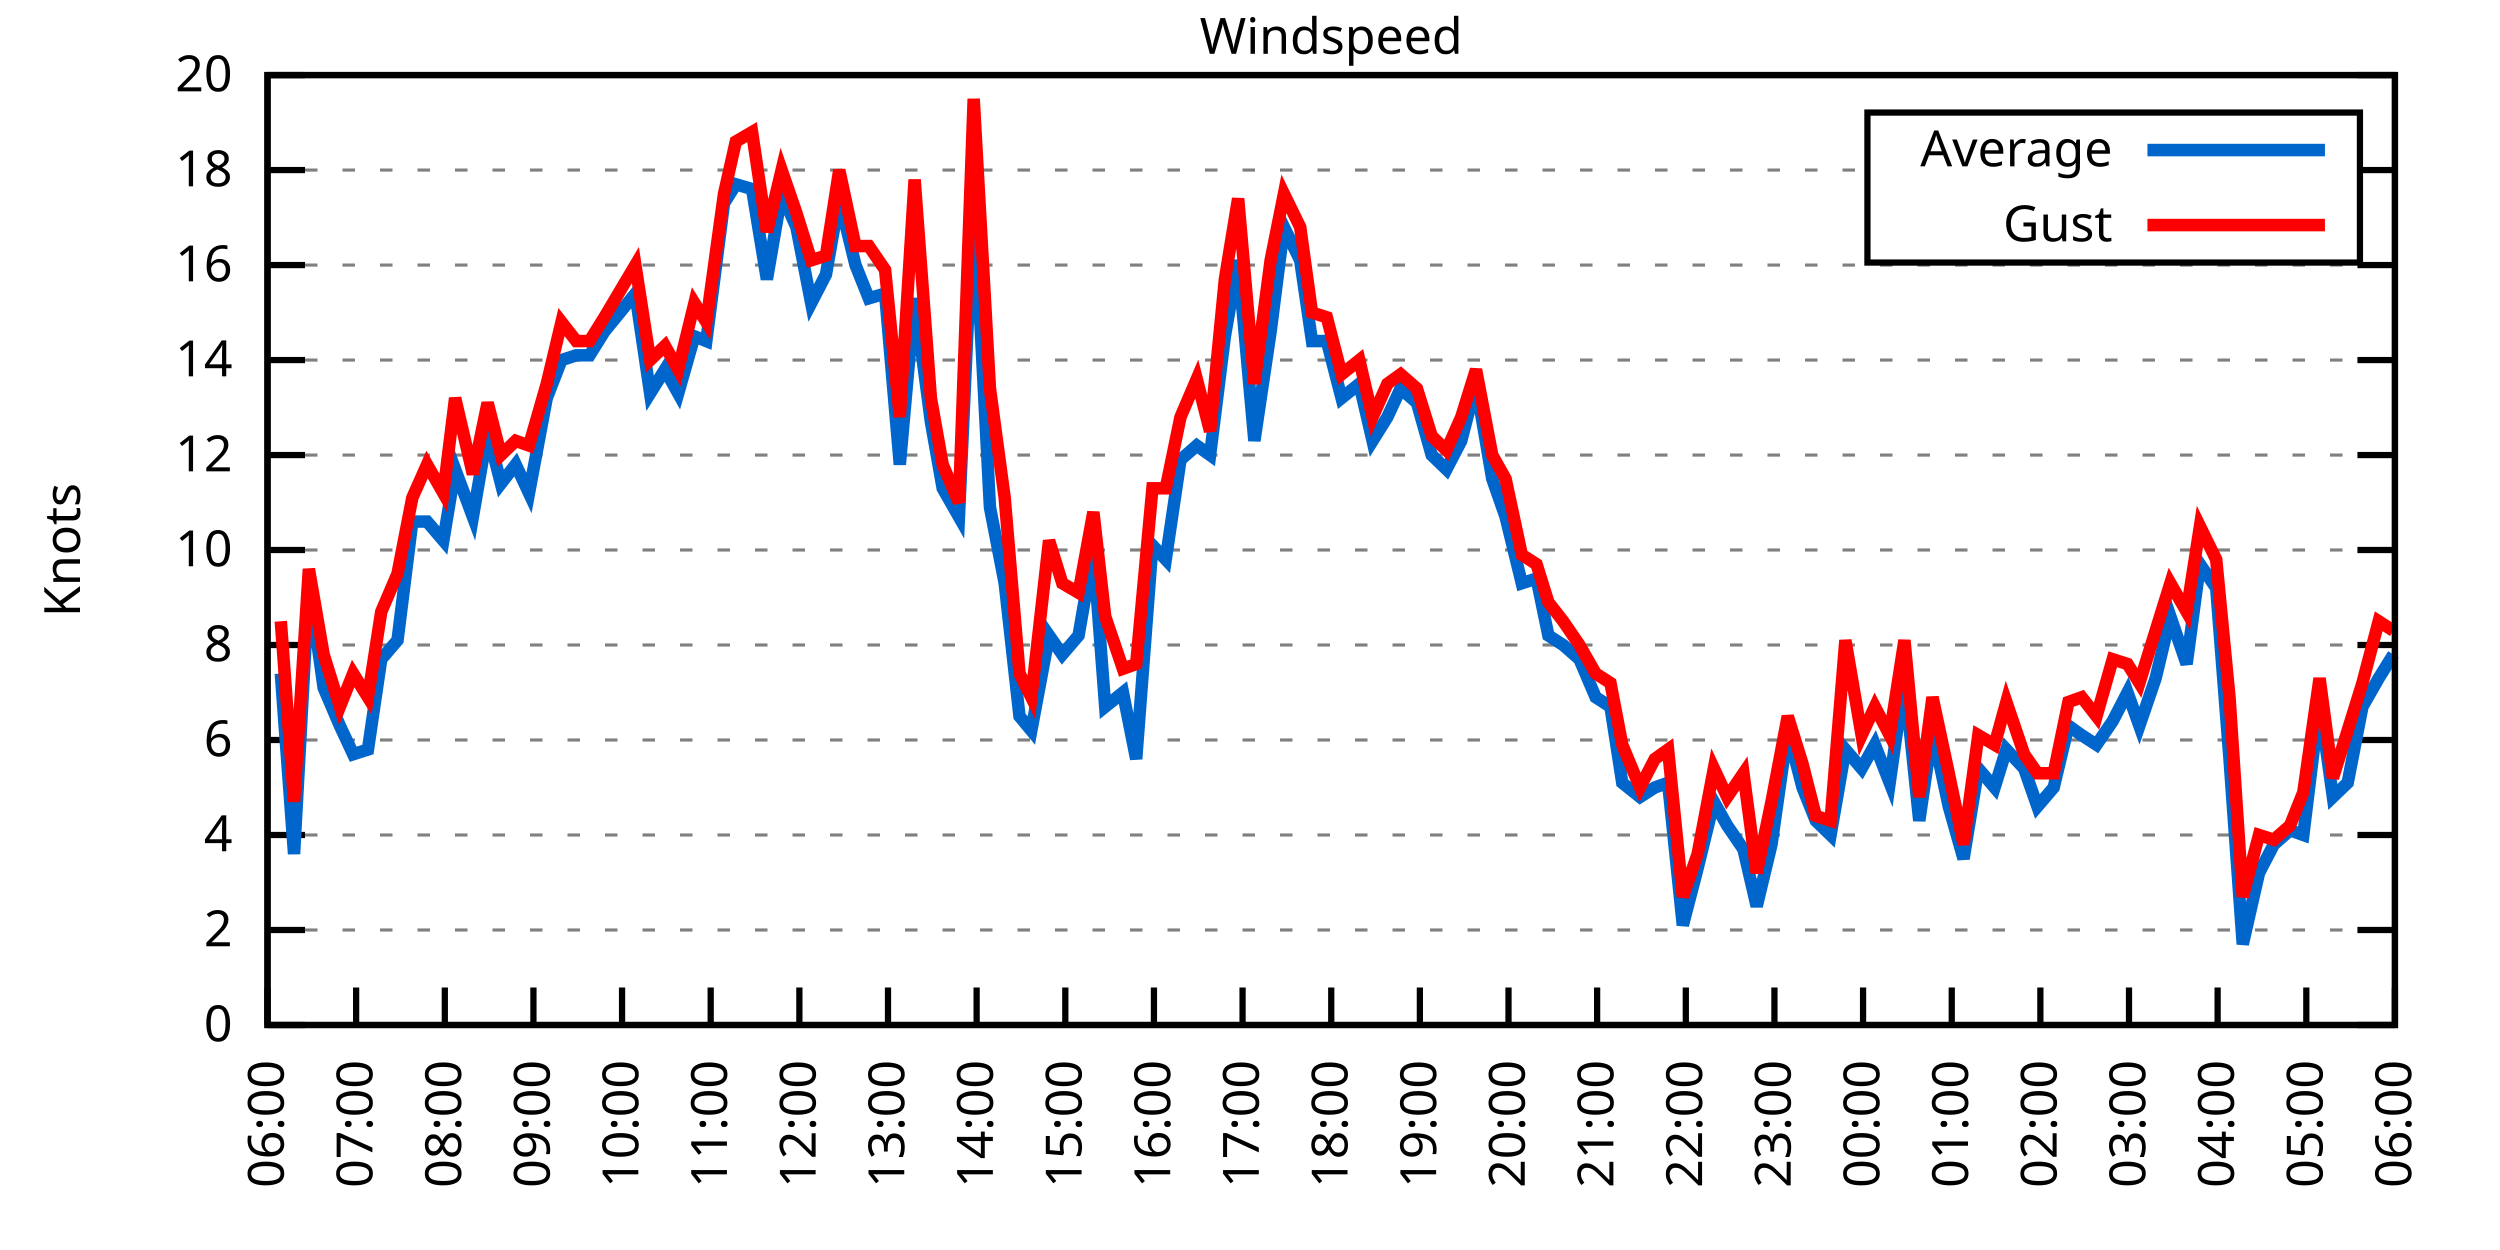
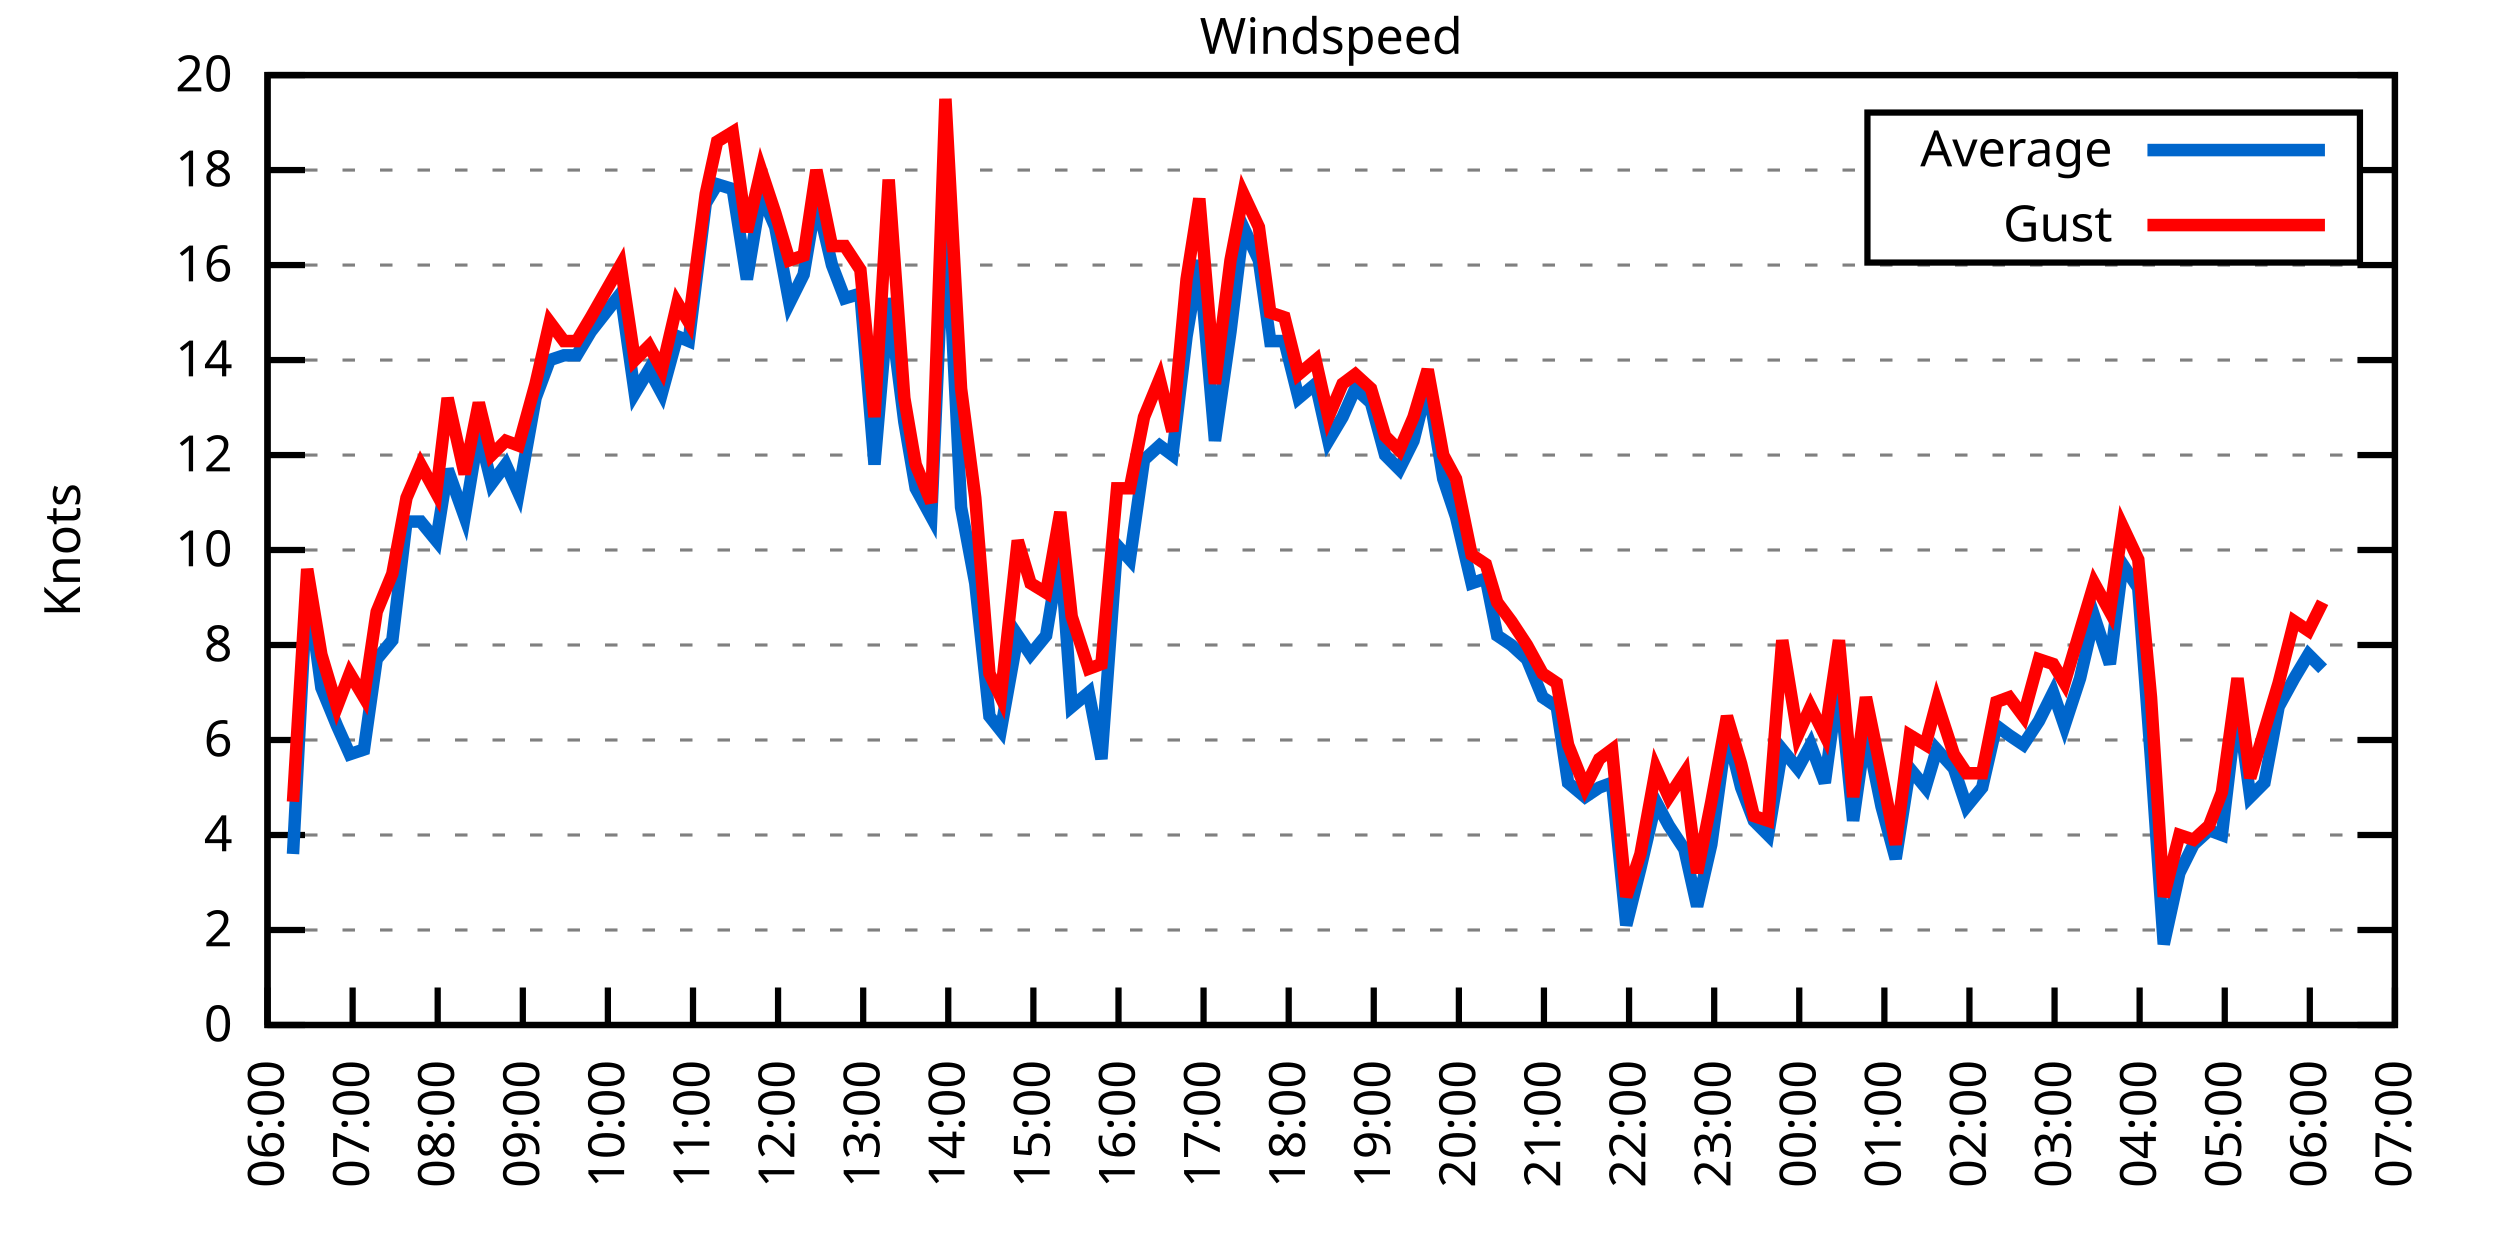
<svg xmlns="http://www.w3.org/2000/svg" xmlns:xlink="http://www.w3.org/1999/xlink" width="400" height="200" viewBox="0 0 400 200">
  <g id="gnuplot_canvas">
    <rect x="0" y="0" width="400" height="200" fill="none" />
    <defs>
      <circle id="gpDot" r="0.5" stroke-width="0.5" stroke="currentColor" />
      <path id="gpPt0" stroke-width="0.333" stroke="currentColor" d="M-1,0 h2 M0,-1 v2" />
      <path id="gpPt1" stroke-width="0.333" stroke="currentColor" d="M-1,-1 L1,1 M1,-1 L-1,1" />
      <path id="gpPt2" stroke-width="0.333" stroke="currentColor" d="M-1,0 L1,0 M0,-1 L0,1 M-1,-1 L1,1 M-1,1 L1,-1" />
      <rect id="gpPt3" stroke-width="0.333" stroke="currentColor" x="-1" y="-1" width="2" height="2" />
      <rect id="gpPt4" stroke-width="0.333" stroke="currentColor" fill="currentColor" x="-1" y="-1" width="2" height="2" />
      <circle id="gpPt5" stroke-width="0.333" stroke="currentColor" cx="0" cy="0" r="1" />
      <use xlink:href="#gpPt5" id="gpPt6" fill="currentColor" stroke="none" />
      <path id="gpPt7" stroke-width="0.333" stroke="currentColor" d="M0,-1.33 L-1.33,0.67 L1.33,0.67 z" />
      <use xlink:href="#gpPt7" id="gpPt8" fill="currentColor" stroke="none" />
      <use xlink:href="#gpPt7" id="gpPt9" stroke="currentColor" transform="rotate(180)" />
      <use xlink:href="#gpPt9" id="gpPt10" fill="currentColor" stroke="none" />
      <use xlink:href="#gpPt3" id="gpPt11" stroke="currentColor" transform="rotate(45)" />
      <use xlink:href="#gpPt11" id="gpPt12" fill="currentColor" stroke="none" />
      <path id="gpPt13" stroke-width="0.333" stroke="currentColor" d="M0,1.330 L1.265,0.411 L0.782,-1.067 L-0.782,-1.076 L-1.265,0.411 z" />
      <use xlink:href="#gpPt13" id="gpPt14" fill="currentColor" stroke="none" />
      <filter id="textbox" filterUnits="objectBoundingBox" x="0" y="0" height="1" width="1">
        <feFlood flood-color="white" flood-opacity="1" result="bgnd" />
        <feComposite in="SourceGraphic" in2="bgnd" operator="atop" />
      </filter>
      <filter id="greybox" filterUnits="objectBoundingBox" x="0" y="0" height="1" width="1">
        <feFlood flood-color="lightgrey" flood-opacity="1" result="grey" />
        <feComposite in="SourceGraphic" in2="grey" operator="atop" />
      </filter>
    </defs>
    <g fill="none" color="white" stroke="currentColor" stroke-width="1.00" stroke-linecap="butt" stroke-linejoin="miter">
</g>
    <g fill="none" color="black" stroke="currentColor" stroke-width="1.00" stroke-linecap="butt" stroke-linejoin="miter">
      <g stroke="none" shape-rendering="crispEdges">
        <polygon fill="rgb(255, 255, 255)" points="42.80,164.00 383.18,164.00 383.18,12.02 42.80,12.02 " />
      </g>
    </g>
    <g fill="none" color="black" stroke="currentColor" stroke-width="1.00" stroke-linecap="butt" stroke-linejoin="miter">
</g>
    <g fill="none" color="black" stroke="black" stroke-width="0.50" stroke-linecap="butt" stroke-linejoin="miter">
</g>
    <g fill="none" color="gray" stroke="currentColor" stroke-width="0.50" stroke-linecap="butt" stroke-linejoin="miter">
      <path stroke="gray" stroke-dasharray="2,4" class="gridline" d="M42.80,164.00 L383.19,164.00  " />
    </g>
    <g fill="none" color="gray" stroke="gray" stroke-width="1.00" stroke-linecap="butt" stroke-linejoin="miter">
</g>
    <g fill="none" color="black" stroke="currentColor" stroke-width="1.00" stroke-linecap="butt" stroke-linejoin="miter">
      <path stroke="black" d="M42.80,164.00 L48.80,164.00 M383.19,164.00 L377.19,164.00  " />
      <g transform="translate(37.20,166.60)" stroke="none" fill="black" font-family="Sans" font-size="8.00" text-anchor="end">
        <text>
          <tspan font-family="Sans"> 0</tspan>
        </text>
      </g>
    </g>
    <g fill="none" color="black" stroke="currentColor" stroke-width="1.00" stroke-linecap="butt" stroke-linejoin="miter">
</g>
    <g fill="none" color="black" stroke="black" stroke-width="0.50" stroke-linecap="butt" stroke-linejoin="miter">
</g>
    <g fill="none" color="gray" stroke="currentColor" stroke-width="0.50" stroke-linecap="butt" stroke-linejoin="miter">
      <path stroke="gray" stroke-dasharray="2,4" class="gridline" d="M42.80,148.80 L383.19,148.80  " />
    </g>
    <g fill="none" color="gray" stroke="gray" stroke-width="1.00" stroke-linecap="butt" stroke-linejoin="miter">
</g>
    <g fill="none" color="black" stroke="currentColor" stroke-width="1.00" stroke-linecap="butt" stroke-linejoin="miter">
      <path stroke="black" d="M42.80,148.80 L48.80,148.80 M383.19,148.80 L377.19,148.80  " />
      <g transform="translate(37.20,151.40)" stroke="none" fill="black" font-family="Sans" font-size="8.00" text-anchor="end">
        <text>
          <tspan font-family="Sans"> 2</tspan>
        </text>
      </g>
    </g>
    <g fill="none" color="black" stroke="currentColor" stroke-width="1.00" stroke-linecap="butt" stroke-linejoin="miter">
</g>
    <g fill="none" color="black" stroke="black" stroke-width="0.50" stroke-linecap="butt" stroke-linejoin="miter">
</g>
    <g fill="none" color="gray" stroke="currentColor" stroke-width="0.50" stroke-linecap="butt" stroke-linejoin="miter">
      <path stroke="gray" stroke-dasharray="2,4" class="gridline" d="M42.80,133.60 L383.19,133.60  " />
    </g>
    <g fill="none" color="gray" stroke="gray" stroke-width="1.00" stroke-linecap="butt" stroke-linejoin="miter">
</g>
    <g fill="none" color="black" stroke="currentColor" stroke-width="1.00" stroke-linecap="butt" stroke-linejoin="miter">
      <path stroke="black" d="M42.80,133.60 L48.80,133.60 M383.19,133.60 L377.19,133.60  " />
      <g transform="translate(37.20,136.20)" stroke="none" fill="black" font-family="Sans" font-size="8.00" text-anchor="end">
        <text>
          <tspan font-family="Sans"> 4</tspan>
        </text>
      </g>
    </g>
    <g fill="none" color="black" stroke="currentColor" stroke-width="1.00" stroke-linecap="butt" stroke-linejoin="miter">
</g>
    <g fill="none" color="black" stroke="black" stroke-width="0.50" stroke-linecap="butt" stroke-linejoin="miter">
</g>
    <g fill="none" color="gray" stroke="currentColor" stroke-width="0.50" stroke-linecap="butt" stroke-linejoin="miter">
      <path stroke="gray" stroke-dasharray="2,4" class="gridline" d="M42.80,118.40 L383.19,118.40  " />
    </g>
    <g fill="none" color="gray" stroke="gray" stroke-width="1.00" stroke-linecap="butt" stroke-linejoin="miter">
</g>
    <g fill="none" color="black" stroke="currentColor" stroke-width="1.00" stroke-linecap="butt" stroke-linejoin="miter">
      <path stroke="black" d="M42.80,118.40 L48.80,118.40 M383.19,118.40 L377.19,118.40  " />
      <g transform="translate(37.20,121.00)" stroke="none" fill="black" font-family="Sans" font-size="8.00" text-anchor="end">
        <text>
          <tspan font-family="Sans"> 6</tspan>
        </text>
      </g>
    </g>
    <g fill="none" color="black" stroke="currentColor" stroke-width="1.00" stroke-linecap="butt" stroke-linejoin="miter">
</g>
    <g fill="none" color="black" stroke="black" stroke-width="0.50" stroke-linecap="butt" stroke-linejoin="miter">
</g>
    <g fill="none" color="gray" stroke="currentColor" stroke-width="0.50" stroke-linecap="butt" stroke-linejoin="miter">
      <path stroke="gray" stroke-dasharray="2,4" class="gridline" d="M42.80,103.20 L383.19,103.20  " />
    </g>
    <g fill="none" color="gray" stroke="gray" stroke-width="1.00" stroke-linecap="butt" stroke-linejoin="miter">
</g>
    <g fill="none" color="black" stroke="currentColor" stroke-width="1.00" stroke-linecap="butt" stroke-linejoin="miter">
      <path stroke="black" d="M42.80,103.20 L48.80,103.20 M383.19,103.20 L377.19,103.20  " />
      <g transform="translate(37.20,105.80)" stroke="none" fill="black" font-family="Sans" font-size="8.00" text-anchor="end">
        <text>
          <tspan font-family="Sans"> 8</tspan>
        </text>
      </g>
    </g>
    <g fill="none" color="black" stroke="currentColor" stroke-width="1.00" stroke-linecap="butt" stroke-linejoin="miter">
</g>
    <g fill="none" color="black" stroke="black" stroke-width="0.50" stroke-linecap="butt" stroke-linejoin="miter">
</g>
    <g fill="none" color="gray" stroke="currentColor" stroke-width="0.50" stroke-linecap="butt" stroke-linejoin="miter">
      <path stroke="gray" stroke-dasharray="2,4" class="gridline" d="M42.80,88.00 L383.19,88.00  " />
    </g>
    <g fill="none" color="gray" stroke="gray" stroke-width="1.00" stroke-linecap="butt" stroke-linejoin="miter">
</g>
    <g fill="none" color="black" stroke="currentColor" stroke-width="1.00" stroke-linecap="butt" stroke-linejoin="miter">
      <path stroke="black" d="M42.80,88.00 L48.80,88.00 M383.19,88.00 L377.19,88.00  " />
      <g transform="translate(37.20,90.60)" stroke="none" fill="black" font-family="Sans" font-size="8.00" text-anchor="end">
        <text>
          <tspan font-family="Sans"> 10</tspan>
        </text>
      </g>
    </g>
    <g fill="none" color="black" stroke="currentColor" stroke-width="1.00" stroke-linecap="butt" stroke-linejoin="miter">
</g>
    <g fill="none" color="black" stroke="black" stroke-width="0.50" stroke-linecap="butt" stroke-linejoin="miter">
</g>
    <g fill="none" color="gray" stroke="currentColor" stroke-width="0.50" stroke-linecap="butt" stroke-linejoin="miter">
      <path stroke="gray" stroke-dasharray="2,4" class="gridline" d="M42.80,72.81 L383.19,72.81  " />
    </g>
    <g fill="none" color="gray" stroke="gray" stroke-width="1.00" stroke-linecap="butt" stroke-linejoin="miter">
</g>
    <g fill="none" color="black" stroke="currentColor" stroke-width="1.00" stroke-linecap="butt" stroke-linejoin="miter">
      <path stroke="black" d="M42.80,72.81 L48.80,72.81 M383.19,72.81 L377.19,72.81  " />
      <g transform="translate(37.20,75.41)" stroke="none" fill="black" font-family="Sans" font-size="8.00" text-anchor="end">
        <text>
          <tspan font-family="Sans"> 12</tspan>
        </text>
      </g>
    </g>
    <g fill="none" color="black" stroke="currentColor" stroke-width="1.00" stroke-linecap="butt" stroke-linejoin="miter">
</g>
    <g fill="none" color="black" stroke="black" stroke-width="0.50" stroke-linecap="butt" stroke-linejoin="miter">
</g>
    <g fill="none" color="gray" stroke="currentColor" stroke-width="0.50" stroke-linecap="butt" stroke-linejoin="miter">
      <path stroke="gray" stroke-dasharray="2,4" class="gridline" d="M42.80,57.61 L383.19,57.61  " />
    </g>
    <g fill="none" color="gray" stroke="gray" stroke-width="1.00" stroke-linecap="butt" stroke-linejoin="miter">
</g>
    <g fill="none" color="black" stroke="currentColor" stroke-width="1.00" stroke-linecap="butt" stroke-linejoin="miter">
      <path stroke="black" d="M42.80,57.61 L48.80,57.61 M383.19,57.61 L377.19,57.61  " />
      <g transform="translate(37.20,60.21)" stroke="none" fill="black" font-family="Sans" font-size="8.00" text-anchor="end">
        <text>
          <tspan font-family="Sans"> 14</tspan>
        </text>
      </g>
    </g>
    <g fill="none" color="black" stroke="currentColor" stroke-width="1.00" stroke-linecap="butt" stroke-linejoin="miter">
</g>
    <g fill="none" color="black" stroke="black" stroke-width="0.50" stroke-linecap="butt" stroke-linejoin="miter">
</g>
    <g fill="none" color="gray" stroke="currentColor" stroke-width="0.50" stroke-linecap="butt" stroke-linejoin="miter">
      <path stroke="gray" stroke-dasharray="2,4" class="gridline" d="M42.80,42.41 L383.19,42.41  " />
    </g>
    <g fill="none" color="gray" stroke="gray" stroke-width="1.00" stroke-linecap="butt" stroke-linejoin="miter">
</g>
    <g fill="none" color="black" stroke="currentColor" stroke-width="1.00" stroke-linecap="butt" stroke-linejoin="miter">
      <path stroke="black" d="M42.80,42.41 L48.80,42.41 M383.19,42.41 L377.19,42.41  " />
      <g transform="translate(37.20,45.01)" stroke="none" fill="black" font-family="Sans" font-size="8.00" text-anchor="end">
        <text>
          <tspan font-family="Sans"> 16</tspan>
        </text>
      </g>
    </g>
    <g fill="none" color="black" stroke="currentColor" stroke-width="1.00" stroke-linecap="butt" stroke-linejoin="miter">
</g>
    <g fill="none" color="black" stroke="black" stroke-width="0.50" stroke-linecap="butt" stroke-linejoin="miter">
</g>
    <g fill="none" color="gray" stroke="currentColor" stroke-width="0.50" stroke-linecap="butt" stroke-linejoin="miter">
      <path stroke="gray" stroke-dasharray="2,4" class="gridline" d="M42.80,27.21 L298.79,27.21 M377.59,27.21 L383.19,27.21  " />
    </g>
    <g fill="none" color="gray" stroke="gray" stroke-width="1.00" stroke-linecap="butt" stroke-linejoin="miter">
</g>
    <g fill="none" color="black" stroke="currentColor" stroke-width="1.00" stroke-linecap="butt" stroke-linejoin="miter">
      <path stroke="black" d="M42.80,27.21 L48.80,27.21 M383.19,27.21 L377.19,27.21  " />
      <g transform="translate(37.20,29.81)" stroke="none" fill="black" font-family="Sans" font-size="8.00" text-anchor="end">
        <text>
          <tspan font-family="Sans"> 18</tspan>
        </text>
      </g>
    </g>
    <g fill="none" color="black" stroke="currentColor" stroke-width="1.00" stroke-linecap="butt" stroke-linejoin="miter">
</g>
    <g fill="none" color="black" stroke="black" stroke-width="0.50" stroke-linecap="butt" stroke-linejoin="miter">
</g>
    <g fill="none" color="gray" stroke="currentColor" stroke-width="0.50" stroke-linecap="butt" stroke-linejoin="miter">
      <path stroke="gray" stroke-dasharray="2,4" class="gridline" d="M42.80,12.01 L383.19,12.01  " />
    </g>
    <g fill="none" color="gray" stroke="gray" stroke-width="1.00" stroke-linecap="butt" stroke-linejoin="miter">
</g>
    <g fill="none" color="black" stroke="currentColor" stroke-width="1.00" stroke-linecap="butt" stroke-linejoin="miter">
      <path stroke="black" d="M42.80,12.01 L48.80,12.01 M383.19,12.01 L377.19,12.01  " />
      <g transform="translate(37.20,14.61)" stroke="none" fill="black" font-family="Sans" font-size="8.00" text-anchor="end">
        <text>
          <tspan font-family="Sans"> 20</tspan>
        </text>
      </g>
    </g>
    <g fill="none" color="black" stroke="currentColor" stroke-width="1.00" stroke-linecap="butt" stroke-linejoin="miter">
      <path stroke="black" d="M42.80,164.00 L42.80,158.00  " />
      <g transform="translate(45.40,169.60) rotate(270.00)" stroke="none" fill="black" font-family="Sans" font-size="8.00" text-anchor="end">
        <text>
          <tspan font-family="Sans">06:00</tspan>
        </text>
      </g>
    </g>
    <g fill="none" color="black" stroke="currentColor" stroke-width="1.00" stroke-linecap="butt" stroke-linejoin="miter">
-       <path stroke="black" d="M56.98,164.00 L56.98,158.00  " />
-       <g transform="translate(59.58,169.60) rotate(270.00)" stroke="none" fill="black" font-family="Sans" font-size="8.00" text-anchor="end">
+       <path stroke="black" d="M56.42,164.00 L56.42,158.00  " />
+       <g transform="translate(59.02,169.60) rotate(270.00)" stroke="none" fill="black" font-family="Sans" font-size="8.00" text-anchor="end">
        <text>
          <tspan font-family="Sans">07:00</tspan>
        </text>
      </g>
    </g>
    <g fill="none" color="black" stroke="currentColor" stroke-width="1.00" stroke-linecap="butt" stroke-linejoin="miter">
-       <path stroke="black" d="M71.17,164.00 L71.17,158.00  " />
-       <g transform="translate(73.77,169.60) rotate(270.00)" stroke="none" fill="black" font-family="Sans" font-size="8.00" text-anchor="end">
+       <path stroke="black" d="M70.03,164.00 L70.03,158.00  " />
+       <g transform="translate(72.63,169.60) rotate(270.00)" stroke="none" fill="black" font-family="Sans" font-size="8.00" text-anchor="end">
        <text>
          <tspan font-family="Sans">08:00</tspan>
        </text>
      </g>
    </g>
    <g fill="none" color="black" stroke="currentColor" stroke-width="1.00" stroke-linecap="butt" stroke-linejoin="miter">
-       <path stroke="black" d="M85.35,164.00 L85.35,158.00  " />
-       <g transform="translate(87.95,169.60) rotate(270.00)" stroke="none" fill="black" font-family="Sans" font-size="8.00" text-anchor="end">
+       <path stroke="black" d="M83.65,164.00 L83.65,158.00  " />
+       <g transform="translate(86.25,169.60) rotate(270.00)" stroke="none" fill="black" font-family="Sans" font-size="8.00" text-anchor="end">
        <text>
          <tspan font-family="Sans">09:00</tspan>
        </text>
      </g>
    </g>
    <g fill="none" color="black" stroke="currentColor" stroke-width="1.00" stroke-linecap="butt" stroke-linejoin="miter">
-       <path stroke="black" d="M99.53,164.00 L99.53,158.00  " />
-       <g transform="translate(102.13,169.60) rotate(270.00)" stroke="none" fill="black" font-family="Sans" font-size="8.00" text-anchor="end">
+       <path stroke="black" d="M97.26,164.00 L97.26,158.00  " />
+       <g transform="translate(99.86,169.60) rotate(270.00)" stroke="none" fill="black" font-family="Sans" font-size="8.00" text-anchor="end">
        <text>
          <tspan font-family="Sans">10:00</tspan>
        </text>
      </g>
    </g>
    <g fill="none" color="black" stroke="currentColor" stroke-width="1.00" stroke-linecap="butt" stroke-linejoin="miter">
-       <path stroke="black" d="M113.71,164.00 L113.71,158.00  " />
-       <g transform="translate(116.31,169.60) rotate(270.00)" stroke="none" fill="black" font-family="Sans" font-size="8.00" text-anchor="end">
+       <path stroke="black" d="M110.88,164.00 L110.88,158.00  " />
+       <g transform="translate(113.48,169.60) rotate(270.00)" stroke="none" fill="black" font-family="Sans" font-size="8.00" text-anchor="end">
        <text>
          <tspan font-family="Sans">11:00</tspan>
        </text>
      </g>
    </g>
    <g fill="none" color="black" stroke="currentColor" stroke-width="1.00" stroke-linecap="butt" stroke-linejoin="miter">
-       <path stroke="black" d="M127.90,164.00 L127.90,158.00  " />
-       <g transform="translate(130.50,169.60) rotate(270.00)" stroke="none" fill="black" font-family="Sans" font-size="8.00" text-anchor="end">
+       <path stroke="black" d="M124.49,164.00 L124.49,158.00  " />
+       <g transform="translate(127.09,169.60) rotate(270.00)" stroke="none" fill="black" font-family="Sans" font-size="8.00" text-anchor="end">
        <text>
          <tspan font-family="Sans">12:00</tspan>
        </text>
      </g>
    </g>
    <g fill="none" color="black" stroke="currentColor" stroke-width="1.00" stroke-linecap="butt" stroke-linejoin="miter">
-       <path stroke="black" d="M142.08,164.00 L142.08,158.00  " />
-       <g transform="translate(144.68,169.60) rotate(270.00)" stroke="none" fill="black" font-family="Sans" font-size="8.00" text-anchor="end">
+       <path stroke="black" d="M138.11,164.00 L138.11,158.00  " />
+       <g transform="translate(140.71,169.60) rotate(270.00)" stroke="none" fill="black" font-family="Sans" font-size="8.00" text-anchor="end">
        <text>
          <tspan font-family="Sans">13:00</tspan>
        </text>
      </g>
    </g>
    <g fill="none" color="black" stroke="currentColor" stroke-width="1.00" stroke-linecap="butt" stroke-linejoin="miter">
-       <path stroke="black" d="M156.26,164.00 L156.26,158.00  " />
-       <g transform="translate(158.86,169.60) rotate(270.00)" stroke="none" fill="black" font-family="Sans" font-size="8.00" text-anchor="end">
+       <path stroke="black" d="M151.72,164.00 L151.72,158.00  " />
+       <g transform="translate(154.32,169.60) rotate(270.00)" stroke="none" fill="black" font-family="Sans" font-size="8.00" text-anchor="end">
        <text>
          <tspan font-family="Sans">14:00</tspan>
        </text>
      </g>
    </g>
    <g fill="none" color="black" stroke="currentColor" stroke-width="1.00" stroke-linecap="butt" stroke-linejoin="miter">
-       <path stroke="black" d="M170.45,164.00 L170.45,158.00  " />
-       <g transform="translate(173.05,169.60) rotate(270.00)" stroke="none" fill="black" font-family="Sans" font-size="8.00" text-anchor="end">
+       <path stroke="black" d="M165.34,164.00 L165.34,158.00  " />
+       <g transform="translate(167.94,169.60) rotate(270.00)" stroke="none" fill="black" font-family="Sans" font-size="8.00" text-anchor="end">
        <text>
          <tspan font-family="Sans">15:00</tspan>
        </text>
      </g>
    </g>
    <g fill="none" color="black" stroke="currentColor" stroke-width="1.00" stroke-linecap="butt" stroke-linejoin="miter">
-       <path stroke="black" d="M184.63,164.00 L184.63,158.00  " />
-       <g transform="translate(187.23,169.60) rotate(270.00)" stroke="none" fill="black" font-family="Sans" font-size="8.00" text-anchor="end">
+       <path stroke="black" d="M178.96,164.00 L178.96,158.00  " />
+       <g transform="translate(181.56,169.60) rotate(270.00)" stroke="none" fill="black" font-family="Sans" font-size="8.00" text-anchor="end">
        <text>
          <tspan font-family="Sans">16:00</tspan>
        </text>
      </g>
    </g>
    <g fill="none" color="black" stroke="currentColor" stroke-width="1.00" stroke-linecap="butt" stroke-linejoin="miter">
-       <path stroke="black" d="M198.81,164.00 L198.81,158.00  " />
-       <g transform="translate(201.41,169.60) rotate(270.00)" stroke="none" fill="black" font-family="Sans" font-size="8.00" text-anchor="end">
+       <path stroke="black" d="M192.57,164.00 L192.57,158.00  " />
+       <g transform="translate(195.17,169.60) rotate(270.00)" stroke="none" fill="black" font-family="Sans" font-size="8.00" text-anchor="end">
        <text>
          <tspan font-family="Sans">17:00</tspan>
        </text>
      </g>
    </g>
    <g fill="none" color="black" stroke="currentColor" stroke-width="1.00" stroke-linecap="butt" stroke-linejoin="miter">
-       <path stroke="black" d="M213.00,164.00 L213.00,158.00  " />
-       <g transform="translate(215.60,169.60) rotate(270.00)" stroke="none" fill="black" font-family="Sans" font-size="8.00" text-anchor="end">
+       <path stroke="black" d="M206.19,164.00 L206.19,158.00  " />
+       <g transform="translate(208.79,169.60) rotate(270.00)" stroke="none" fill="black" font-family="Sans" font-size="8.00" text-anchor="end">
        <text>
          <tspan font-family="Sans">18:00</tspan>
        </text>
      </g>
    </g>
    <g fill="none" color="black" stroke="currentColor" stroke-width="1.00" stroke-linecap="butt" stroke-linejoin="miter">
-       <path stroke="black" d="M227.18,164.00 L227.18,158.00  " />
-       <g transform="translate(229.78,169.60) rotate(270.00)" stroke="none" fill="black" font-family="Sans" font-size="8.00" text-anchor="end">
+       <path stroke="black" d="M219.80,164.00 L219.80,158.00  " />
+       <g transform="translate(222.40,169.60) rotate(270.00)" stroke="none" fill="black" font-family="Sans" font-size="8.00" text-anchor="end">
        <text>
          <tspan font-family="Sans">19:00</tspan>
        </text>
      </g>
    </g>
    <g fill="none" color="black" stroke="currentColor" stroke-width="1.00" stroke-linecap="butt" stroke-linejoin="miter">
-       <path stroke="black" d="M241.36,164.00 L241.36,158.00  " />
-       <g transform="translate(243.96,169.60) rotate(270.00)" stroke="none" fill="black" font-family="Sans" font-size="8.00" text-anchor="end">
+       <path stroke="black" d="M233.42,164.00 L233.42,158.00  " />
+       <g transform="translate(236.02,169.60) rotate(270.00)" stroke="none" fill="black" font-family="Sans" font-size="8.00" text-anchor="end">
        <text>
          <tspan font-family="Sans">20:00</tspan>
        </text>
      </g>
    </g>
    <g fill="none" color="black" stroke="currentColor" stroke-width="1.00" stroke-linecap="butt" stroke-linejoin="miter">
-       <path stroke="black" d="M255.54,164.00 L255.54,158.00  " />
-       <g transform="translate(258.14,169.60) rotate(270.00)" stroke="none" fill="black" font-family="Sans" font-size="8.00" text-anchor="end">
+       <path stroke="black" d="M247.03,164.00 L247.03,158.00  " />
+       <g transform="translate(249.63,169.60) rotate(270.00)" stroke="none" fill="black" font-family="Sans" font-size="8.00" text-anchor="end">
        <text>
          <tspan font-family="Sans">21:00</tspan>
        </text>
      </g>
    </g>
    <g fill="none" color="black" stroke="currentColor" stroke-width="1.00" stroke-linecap="butt" stroke-linejoin="miter">
-       <path stroke="black" d="M269.73,164.00 L269.73,158.00  " />
-       <g transform="translate(272.33,169.60) rotate(270.00)" stroke="none" fill="black" font-family="Sans" font-size="8.00" text-anchor="end">
+       <path stroke="black" d="M260.65,164.00 L260.65,158.00  " />
+       <g transform="translate(263.25,169.60) rotate(270.00)" stroke="none" fill="black" font-family="Sans" font-size="8.00" text-anchor="end">
        <text>
          <tspan font-family="Sans">22:00</tspan>
        </text>
      </g>
    </g>
    <g fill="none" color="black" stroke="currentColor" stroke-width="1.00" stroke-linecap="butt" stroke-linejoin="miter">
-       <path stroke="black" d="M283.91,164.00 L283.91,158.00  " />
-       <g transform="translate(286.51,169.60) rotate(270.00)" stroke="none" fill="black" font-family="Sans" font-size="8.00" text-anchor="end">
+       <path stroke="black" d="M274.27,164.00 L274.27,158.00  " />
+       <g transform="translate(276.87,169.60) rotate(270.00)" stroke="none" fill="black" font-family="Sans" font-size="8.00" text-anchor="end">
        <text>
          <tspan font-family="Sans">23:00</tspan>
        </text>
      </g>
    </g>
    <g fill="none" color="black" stroke="currentColor" stroke-width="1.00" stroke-linecap="butt" stroke-linejoin="miter">
-       <path stroke="black" d="M298.09,164.00 L298.09,158.00  " />
-       <g transform="translate(300.69,169.60) rotate(270.00)" stroke="none" fill="black" font-family="Sans" font-size="8.00" text-anchor="end">
+       <path stroke="black" d="M287.88,164.00 L287.88,158.00  " />
+       <g transform="translate(290.48,169.60) rotate(270.00)" stroke="none" fill="black" font-family="Sans" font-size="8.00" text-anchor="end">
        <text>
          <tspan font-family="Sans">00:00</tspan>
        </text>
      </g>
    </g>
    <g fill="none" color="black" stroke="currentColor" stroke-width="1.00" stroke-linecap="butt" stroke-linejoin="miter">
-       <path stroke="black" d="M312.28,164.00 L312.28,158.00  " />
-       <g transform="translate(314.88,169.60) rotate(270.00)" stroke="none" fill="black" font-family="Sans" font-size="8.00" text-anchor="end">
+       <path stroke="black" d="M301.50,164.00 L301.50,158.00  " />
+       <g transform="translate(304.10,169.60) rotate(270.00)" stroke="none" fill="black" font-family="Sans" font-size="8.00" text-anchor="end">
        <text>
          <tspan font-family="Sans">01:00</tspan>
        </text>
      </g>
    </g>
    <g fill="none" color="black" stroke="currentColor" stroke-width="1.00" stroke-linecap="butt" stroke-linejoin="miter">
-       <path stroke="black" d="M326.46,164.00 L326.46,158.00  " />
-       <g transform="translate(329.06,169.60) rotate(270.00)" stroke="none" fill="black" font-family="Sans" font-size="8.00" text-anchor="end">
+       <path stroke="black" d="M315.11,164.00 L315.11,158.00  " />
+       <g transform="translate(317.71,169.60) rotate(270.00)" stroke="none" fill="black" font-family="Sans" font-size="8.00" text-anchor="end">
        <text>
          <tspan font-family="Sans">02:00</tspan>
        </text>
      </g>
    </g>
    <g fill="none" color="black" stroke="currentColor" stroke-width="1.00" stroke-linecap="butt" stroke-linejoin="miter">
-       <path stroke="black" d="M340.64,164.00 L340.64,158.00  " />
-       <g transform="translate(343.24,169.60) rotate(270.00)" stroke="none" fill="black" font-family="Sans" font-size="8.00" text-anchor="end">
+       <path stroke="black" d="M328.73,164.00 L328.73,158.00  " />
+       <g transform="translate(331.33,169.60) rotate(270.00)" stroke="none" fill="black" font-family="Sans" font-size="8.00" text-anchor="end">
        <text>
          <tspan font-family="Sans">03:00</tspan>
        </text>
      </g>
    </g>
    <g fill="none" color="black" stroke="currentColor" stroke-width="1.00" stroke-linecap="butt" stroke-linejoin="miter">
-       <path stroke="black" d="M354.82,164.00 L354.82,158.00  " />
-       <g transform="translate(357.42,169.60) rotate(270.00)" stroke="none" fill="black" font-family="Sans" font-size="8.00" text-anchor="end">
+       <path stroke="black" d="M342.34,164.00 L342.34,158.00  " />
+       <g transform="translate(344.94,169.60) rotate(270.00)" stroke="none" fill="black" font-family="Sans" font-size="8.00" text-anchor="end">
        <text>
          <tspan font-family="Sans">04:00</tspan>
        </text>
      </g>
    </g>
    <g fill="none" color="black" stroke="currentColor" stroke-width="1.00" stroke-linecap="butt" stroke-linejoin="miter">
-       <path stroke="black" d="M369.01,164.00 L369.01,158.00  " />
-       <g transform="translate(371.61,169.60) rotate(270.00)" stroke="none" fill="black" font-family="Sans" font-size="8.00" text-anchor="end">
+       <path stroke="black" d="M355.96,164.00 L355.96,158.00  " />
+       <g transform="translate(358.56,169.60) rotate(270.00)" stroke="none" fill="black" font-family="Sans" font-size="8.00" text-anchor="end">
        <text>
          <tspan font-family="Sans">05:00</tspan>
+         </text>
+       </g>
+     </g>
+     <g fill="none" color="black" stroke="currentColor" stroke-width="1.00" stroke-linecap="butt" stroke-linejoin="miter">
+       <path stroke="black" d="M369.57,164.00 L369.57,158.00  " />
+       <g transform="translate(372.17,169.60) rotate(270.00)" stroke="none" fill="black" font-family="Sans" font-size="8.00" text-anchor="end">
+         <text>
+           <tspan font-family="Sans">06:00</tspan>
        </text>
      </g>
    </g>
    <g fill="none" color="black" stroke="currentColor" stroke-width="1.00" stroke-linecap="butt" stroke-linejoin="miter">
      <path stroke="black" d="M383.19,164.00 L383.19,158.00  " />
      <g transform="translate(385.79,169.60) rotate(270.00)" stroke="none" fill="black" font-family="Sans" font-size="8.00" text-anchor="end">
        <text>
-           <tspan font-family="Sans">06:00</tspan>
+           <tspan font-family="Sans">07:00</tspan>
        </text>
      </g>
    </g>
    <g fill="none" color="black" stroke="currentColor" stroke-width="1.00" stroke-linecap="butt" stroke-linejoin="miter">
</g>
    <g fill="none" color="black" stroke="currentColor" stroke-width="1.00" stroke-linecap="butt" stroke-linejoin="miter">
      <path stroke="black" d="M42.80,12.01 L42.80,164.00 L383.19,164.00 L383.19,12.01 L42.80,12.01 Z  " />
    </g>
    <g fill="none" color="black" stroke="currentColor" stroke-width="1.00" stroke-linecap="butt" stroke-linejoin="miter">
</g>
    <g fill="none" color="black" stroke="currentColor" stroke-width="1.00" stroke-linecap="butt" stroke-linejoin="miter">
      <path stroke="black" d="M298.79,42.01 L298.79,18.01 L377.59,18.01 L377.59,42.01 L298.79,42.01 Z  " />
    </g>
    <g id="Windspeed_plot_1">
      <g fill="none" color="white" stroke="black" stroke-width="2.00" stroke-linecap="butt" stroke-linejoin="miter">
</g>
      <g fill="none" color="black" stroke="currentColor" stroke-width="2.00" stroke-linecap="butt" stroke-linejoin="miter">
        <g transform="translate(337.99,26.61)" stroke="none" fill="black" font-family="Sans" font-size="8.00" text-anchor="end">
          <text>
            <tspan font-family="Sans">Average</tspan>
          </text>
        </g>
      </g>
      <g fill="none" color="black" stroke="currentColor" stroke-width="2.00" stroke-linecap="butt" stroke-linejoin="miter">
-         <path stroke="rgb(  0, 102, 204)" d="M343.59,24.01 L371.99,24.01 M44.93,107.76 L47.05,136.64 L49.42,93.32 L51.78,110.04 L54.38,116.12 L56.51,120.68   L58.87,119.92 L61.00,105.48 L63.60,102.44 L65.97,83.45 L68.33,83.45 L70.93,86.49 L72.82,75.09 L75.66,82.69   L78.02,69.01 L80.15,77.37 L82.51,74.33 L84.64,78.89 L87.48,63.69 L89.84,57.61 L92.20,56.85 L94.33,56.85   L96.70,53.05 L101.66,46.97 L104.02,62.93 L106.39,59.13 L108.51,62.93 L111.11,53.81 L113.01,54.57 L115.84,32.53   L117.73,29.49 L120.33,30.25 L122.70,44.69 L125.06,31.01 L127.42,36.33 L129.79,48.49 L132.15,43.93 L134.28,31.77   L136.88,42.41 L139.01,47.73 L141.61,46.97 L143.97,74.33 L146.34,47.73 L148.94,67.49 L150.83,78.13 L153.43,82.69   L155.79,31.01 L158.39,81.17 L160.75,93.32 L163.12,114.60 L165.01,116.88 L167.85,101.68 L169.97,104.72 L172.57,101.68   L174.94,88.00 L176.83,113.08 L179.67,110.80 L181.79,121.44 L184.39,87.25 L186.52,89.52 L188.88,73.57 L191.48,71.29   L193.61,72.81 L195.98,53.81 L198.10,41.65 L200.70,70.53 L203.30,53.05 L205.43,36.33 L208.03,41.65 L209.92,54.57   L212.29,54.57 L214.65,63.69 L217.49,61.41 L219.61,70.53 L221.98,66.73 L224.10,62.17 L226.71,64.45 L229.07,72.81   L231.43,75.09 L233.80,70.53 L236.16,61.41 L238.76,76.61 L240.89,82.69 L243.49,93.32 L245.85,92.56 L247.74,101.68   L250.11,103.20 L252.71,105.48 L255.31,111.56 L257.67,113.08 L259.56,125.24 L262.40,127.52 L264.76,126.00 L266.89,125.24   L269.25,148.04 L271.62,138.92 L274.22,128.28 L276.35,132.08 L278.95,135.88 L281.07,145.00 L283.44,135.12 L286.04,116.88   L288.40,126.00 L290.53,131.32 L292.89,133.60 L295.26,119.92 L297.86,122.96 L299.98,119.16 L302.35,125.24 L304.71,108.52   L307.08,131.32 L309.20,116.88 L311.80,129.04 L314.17,137.40 L316.53,122.96 L319.13,126.00 L321.02,119.92 L323.86,122.96   L325.99,129.04 L328.59,126.00 L330.95,116.12 L333.08,117.64 L335.44,119.16 L338.04,115.36 L340.40,110.80 L342.30,116.12   L344.90,108.52 L347.26,98.64 L349.86,106.24 L351.99,90.28 L354.59,94.08 L356.72,121.44 L358.84,151.08 L361.44,139.68   L363.81,135.12 L366.41,132.84 L368.53,133.60 L371.13,112.32 L373.26,127.52 L375.63,125.24 L377.99,113.08 L380.59,108.52   L382.95,104.72  " />
+         <path stroke="rgb(  0, 102, 204)" d="M343.59,24.01 L371.99,24.01 M46.88,136.64 L49.15,93.32 L51.42,110.04 L53.92,116.12 L55.96,120.68 L58.23,119.92   L60.27,105.48 L62.77,102.44 L65.04,83.45 L67.31,83.45 L69.80,86.49 L71.62,75.09 L74.34,82.69 L76.61,69.01   L78.65,77.37 L80.92,74.33 L82.97,78.89 L85.69,63.69 L87.96,57.61 L90.23,56.85 L92.27,56.85 L94.54,53.05   L99.30,46.97 L101.57,62.93 L103.84,59.13 L105.89,62.93 L108.38,53.81 L110.20,54.57 L112.92,32.53 L114.74,29.49   L117.23,30.25 L119.50,44.69 L121.77,31.01 L124.04,36.33 L126.31,48.49 L128.58,43.93 L130.62,31.77 L133.12,42.41   L135.16,47.73 L137.66,46.97 L139.92,74.33 L142.19,47.73 L144.69,67.49 L146.51,78.13 L149.00,82.69 L151.27,31.01   L153.77,81.17 L156.04,93.32 L158.31,114.60 L160.12,116.88 L162.84,101.68 L164.89,104.72 L167.38,101.68 L169.65,88.00   L171.47,113.08 L174.19,110.80 L176.23,121.44 L178.73,87.25 L180.77,89.52 L183.04,73.57 L185.54,71.29 L187.58,72.81   L189.85,53.81 L191.89,41.65 L194.39,70.53 L196.88,53.05 L198.93,36.33 L201.42,41.65 L203.24,54.57 L205.51,54.57   L207.78,63.69 L210.50,61.41 L212.54,70.53 L214.81,66.73 L216.85,62.17 L219.35,64.45 L221.62,72.81 L223.89,75.09   L226.16,70.53 L228.43,61.41 L230.92,76.61 L232.96,82.69 L235.46,93.32 L237.73,92.56 L239.55,101.68 L241.81,103.20   L244.31,105.48 L246.81,111.56 L249.08,113.08 L250.89,125.24 L253.61,127.52 L255.88,126.00 L257.93,125.24 L260.20,148.04   L262.47,138.92 L264.96,128.28 L267.00,132.08 L269.50,135.88 L271.54,145.00 L273.81,135.12 L276.31,116.88 L278.58,126.00   L280.62,131.32 L282.89,133.60 L285.16,119.92 L287.65,122.96 L289.70,119.16 L291.97,125.24 L294.23,108.52 L296.50,131.32   L298.55,116.88 L301.04,129.04 L303.31,137.40 L305.58,122.96 L308.08,126.00 L309.89,119.92 L312.62,122.96 L314.66,129.04   L317.15,126.00 L319.42,116.12 L321.47,117.64 L323.74,119.16 L326.23,115.36 L328.50,110.80 L330.32,116.12 L332.81,108.52   L335.08,98.64 L337.58,106.24 L339.62,90.28 L342.12,94.08 L344.16,121.44 L346.20,151.08 L348.70,139.68 L350.97,135.12   L353.46,132.84 L355.50,133.60 L358.00,112.32 L360.04,127.52 L362.31,125.24 L364.58,113.08 L367.08,108.52 L369.35,104.72   L371.62,107.00  " />
      </g>
    </g>
    <g id="Windspeed_plot_2">
      <g fill="none" color="black" stroke="currentColor" stroke-width="2.00" stroke-linecap="butt" stroke-linejoin="miter">
        <g transform="translate(337.99,38.61)" stroke="none" fill="black" font-family="Sans" font-size="8.00" text-anchor="end">
          <text>
            <tspan font-family="Sans">Gust</tspan>
          </text>
        </g>
      </g>
      <g fill="none" color="black" stroke="currentColor" stroke-width="2.00" stroke-linecap="butt" stroke-linejoin="miter">
-         <path stroke="rgb(255,   0,   0)" d="M343.59,36.01 L371.99,36.01 M44.93,99.40 L47.05,128.28 L49.42,91.04 L51.78,104.72 L54.38,113.08 L56.51,107.76   L58.87,111.56 L61.00,97.88 L63.60,91.80 L65.97,79.65 L68.33,74.33 L70.93,78.89 L72.82,63.69 L75.66,75.85   L78.02,64.45 L80.15,72.81 L82.51,70.53 L84.64,71.29 L87.48,61.41 L89.84,51.53 L92.20,54.57 L94.33,54.57   L96.70,50.77 L101.66,42.41 L104.02,57.61 L106.39,55.33 L108.51,59.13 L111.11,48.49 L113.01,51.53 L115.84,31.01   L117.73,22.65 L120.33,21.13 L122.70,37.09 L125.06,27.21 L127.42,34.05 L129.79,41.65 L132.15,40.89 L134.28,27.21   L136.88,39.37 L139.01,39.37 L141.61,43.17 L143.97,66.73 L146.34,28.73 L148.94,63.69 L150.83,74.33 L153.43,80.41   L155.79,15.81 L158.39,62.17 L160.75,79.65 L163.12,107.76 L165.01,111.56 L167.85,86.49 L169.97,93.32 L172.57,94.84   L174.94,81.93 L176.83,98.64 L179.67,107.00 L181.79,106.24 L184.39,78.13 L186.52,78.13 L188.88,66.73 L191.48,60.65   L193.61,69.01 L195.98,44.69 L198.10,31.77 L200.70,61.41 L203.30,41.65 L205.43,31.01 L208.03,36.33 L209.92,50.01   L212.29,50.77 L214.65,59.89 L217.49,57.61 L219.61,66.73 L221.98,61.41 L224.10,59.89 L226.71,62.17 L229.07,69.77   L231.43,72.05 L233.80,66.73 L236.16,59.13 L238.76,72.81 L240.89,76.61 L243.49,88.76 L245.85,90.28 L247.74,96.36   L250.11,99.40 L252.71,103.20 L255.31,107.76 L257.67,109.28 L259.56,119.16 L262.40,126.00 L264.76,121.44 L266.89,119.92   L269.25,143.48 L271.62,136.64 L274.22,122.96 L276.35,127.52 L278.95,123.72 L281.07,139.68 L283.44,128.28 L286.04,114.60   L288.40,122.20 L290.53,130.56 L292.89,131.32 L295.26,102.44 L297.86,117.64 L299.98,113.08 L302.35,117.64 L304.71,102.44   L307.08,127.52 L309.20,111.56 L311.80,123.72 L314.17,135.12 L316.53,117.64 L319.13,119.16 L321.02,112.32 L323.86,120.68   L325.99,123.72 L328.59,123.72 L330.95,112.32 L333.08,111.56 L335.44,114.60 L338.04,105.48 L340.40,106.24 L342.30,109.28   L344.90,100.92 L347.26,93.32 L349.86,97.88 L351.99,84.21 L354.59,89.52 L356.72,111.56 L358.84,143.48 L361.44,133.60   L363.81,134.36 L366.41,132.08 L368.53,126.76 L371.13,108.52 L373.26,124.48 L375.63,116.88 L377.99,109.28 L380.59,99.40   L382.95,100.92  " />
+         <path stroke="rgb(255,   0,   0)" d="M343.59,36.01 L371.99,36.01 M46.88,128.28 L49.15,91.04 L51.42,104.72 L53.92,113.08 L55.96,107.76 L58.23,111.56   L60.27,97.88 L62.77,91.80 L65.04,79.65 L67.31,74.33 L69.80,78.89 L71.62,63.69 L74.34,75.85 L76.61,64.45   L78.65,72.81 L80.92,70.53 L82.97,71.29 L85.69,61.41 L87.96,51.53 L90.23,54.57 L92.27,54.57 L94.54,50.77   L99.30,42.41 L101.57,57.61 L103.84,55.33 L105.89,59.13 L108.38,48.49 L110.20,51.53 L112.92,31.01 L114.74,22.65   L117.23,21.13 L119.50,37.09 L121.77,27.21 L124.04,34.05 L126.31,41.65 L128.58,40.89 L130.62,27.21 L133.12,39.37   L135.16,39.37 L137.66,43.17 L139.92,66.73 L142.19,28.73 L144.69,63.69 L146.51,74.33 L149.00,80.41 L151.27,15.81   L153.77,62.17 L156.04,79.65 L158.31,107.76 L160.12,111.56 L162.84,86.49 L164.89,93.32 L167.38,94.84 L169.65,81.93   L171.47,98.64 L174.19,107.00 L176.23,106.24 L178.73,78.13 L180.77,78.13 L183.04,66.73 L185.54,60.65 L187.58,69.01   L189.85,44.69 L191.89,31.77 L194.39,61.41 L196.88,41.65 L198.93,31.01 L201.42,36.33 L203.24,50.01 L205.51,50.77   L207.78,59.89 L210.50,57.61 L212.54,66.73 L214.81,61.41 L216.85,59.89 L219.35,62.17 L221.62,69.77 L223.89,72.05   L226.16,66.73 L228.43,59.13 L230.92,72.81 L232.96,76.61 L235.46,88.76 L237.73,90.28 L239.55,96.36 L241.81,99.40   L244.31,103.20 L246.81,107.76 L249.08,109.28 L250.89,119.16 L253.61,126.00 L255.88,121.44 L257.93,119.92 L260.20,143.48   L262.47,136.64 L264.96,122.96 L267.00,127.52 L269.50,123.72 L271.54,139.68 L273.81,128.28 L276.31,114.60 L278.58,122.20   L280.62,130.56 L282.89,131.32 L285.16,102.44 L287.65,117.64 L289.70,113.08 L291.97,117.64 L294.23,102.44 L296.50,127.52   L298.55,111.56 L301.04,123.72 L303.31,135.12 L305.58,117.64 L308.08,119.16 L309.89,112.32 L312.62,120.68 L314.66,123.72   L317.15,123.72 L319.42,112.32 L321.47,111.56 L323.74,114.60 L326.23,105.48 L328.50,106.24 L330.32,109.28 L332.81,100.92   L335.08,93.32 L337.58,97.88 L339.62,84.21 L342.12,89.52 L344.16,111.56 L346.20,143.48 L348.70,133.60 L350.97,134.36   L353.46,132.08 L355.50,126.76 L358.00,108.52 L360.04,124.48 L362.31,116.88 L364.58,109.28 L367.08,99.40 L369.35,100.92   L371.62,96.36  " />
      </g>
    </g>
    <g fill="none" color="black" stroke="currentColor" stroke-width="2.00" stroke-linecap="butt" stroke-linejoin="miter">
</g>
    <g fill="none" color="black" stroke="black" stroke-width="1.00" stroke-linecap="butt" stroke-linejoin="miter">
</g>
    <g fill="none" color="black" stroke="currentColor" stroke-width="1.00" stroke-linecap="butt" stroke-linejoin="miter">
      <path stroke="black" d="M42.80,12.01 L42.80,164.00 L383.19,164.00 L383.19,12.01 L42.80,12.01 Z  " />
      <g transform="translate(12.80,88.01) rotate(270.00)" stroke="none" fill="black" font-family="Sans" font-size="8.00" text-anchor="middle">
        <text>
          <tspan font-family="Sans">Knots</tspan>
        </text>
      </g>
    </g>
    <g fill="none" color="black" stroke="currentColor" stroke-width="1.00" stroke-linecap="butt" stroke-linejoin="miter">
</g>
    <g fill="none" color="black" stroke="currentColor" stroke-width="1.00" stroke-linecap="butt" stroke-linejoin="miter">
      <g transform="translate(212.99,8.61)" stroke="none" fill="black" font-family="Sans" font-size="8.00" text-anchor="middle">
        <text>
          <tspan font-family="Sans">Windspeed</tspan>
        </text>
      </g>
    </g>
    <g fill="none" color="black" stroke="currentColor" stroke-width="1.00" stroke-linecap="butt" stroke-linejoin="miter">
</g>
  </g>
</svg>
